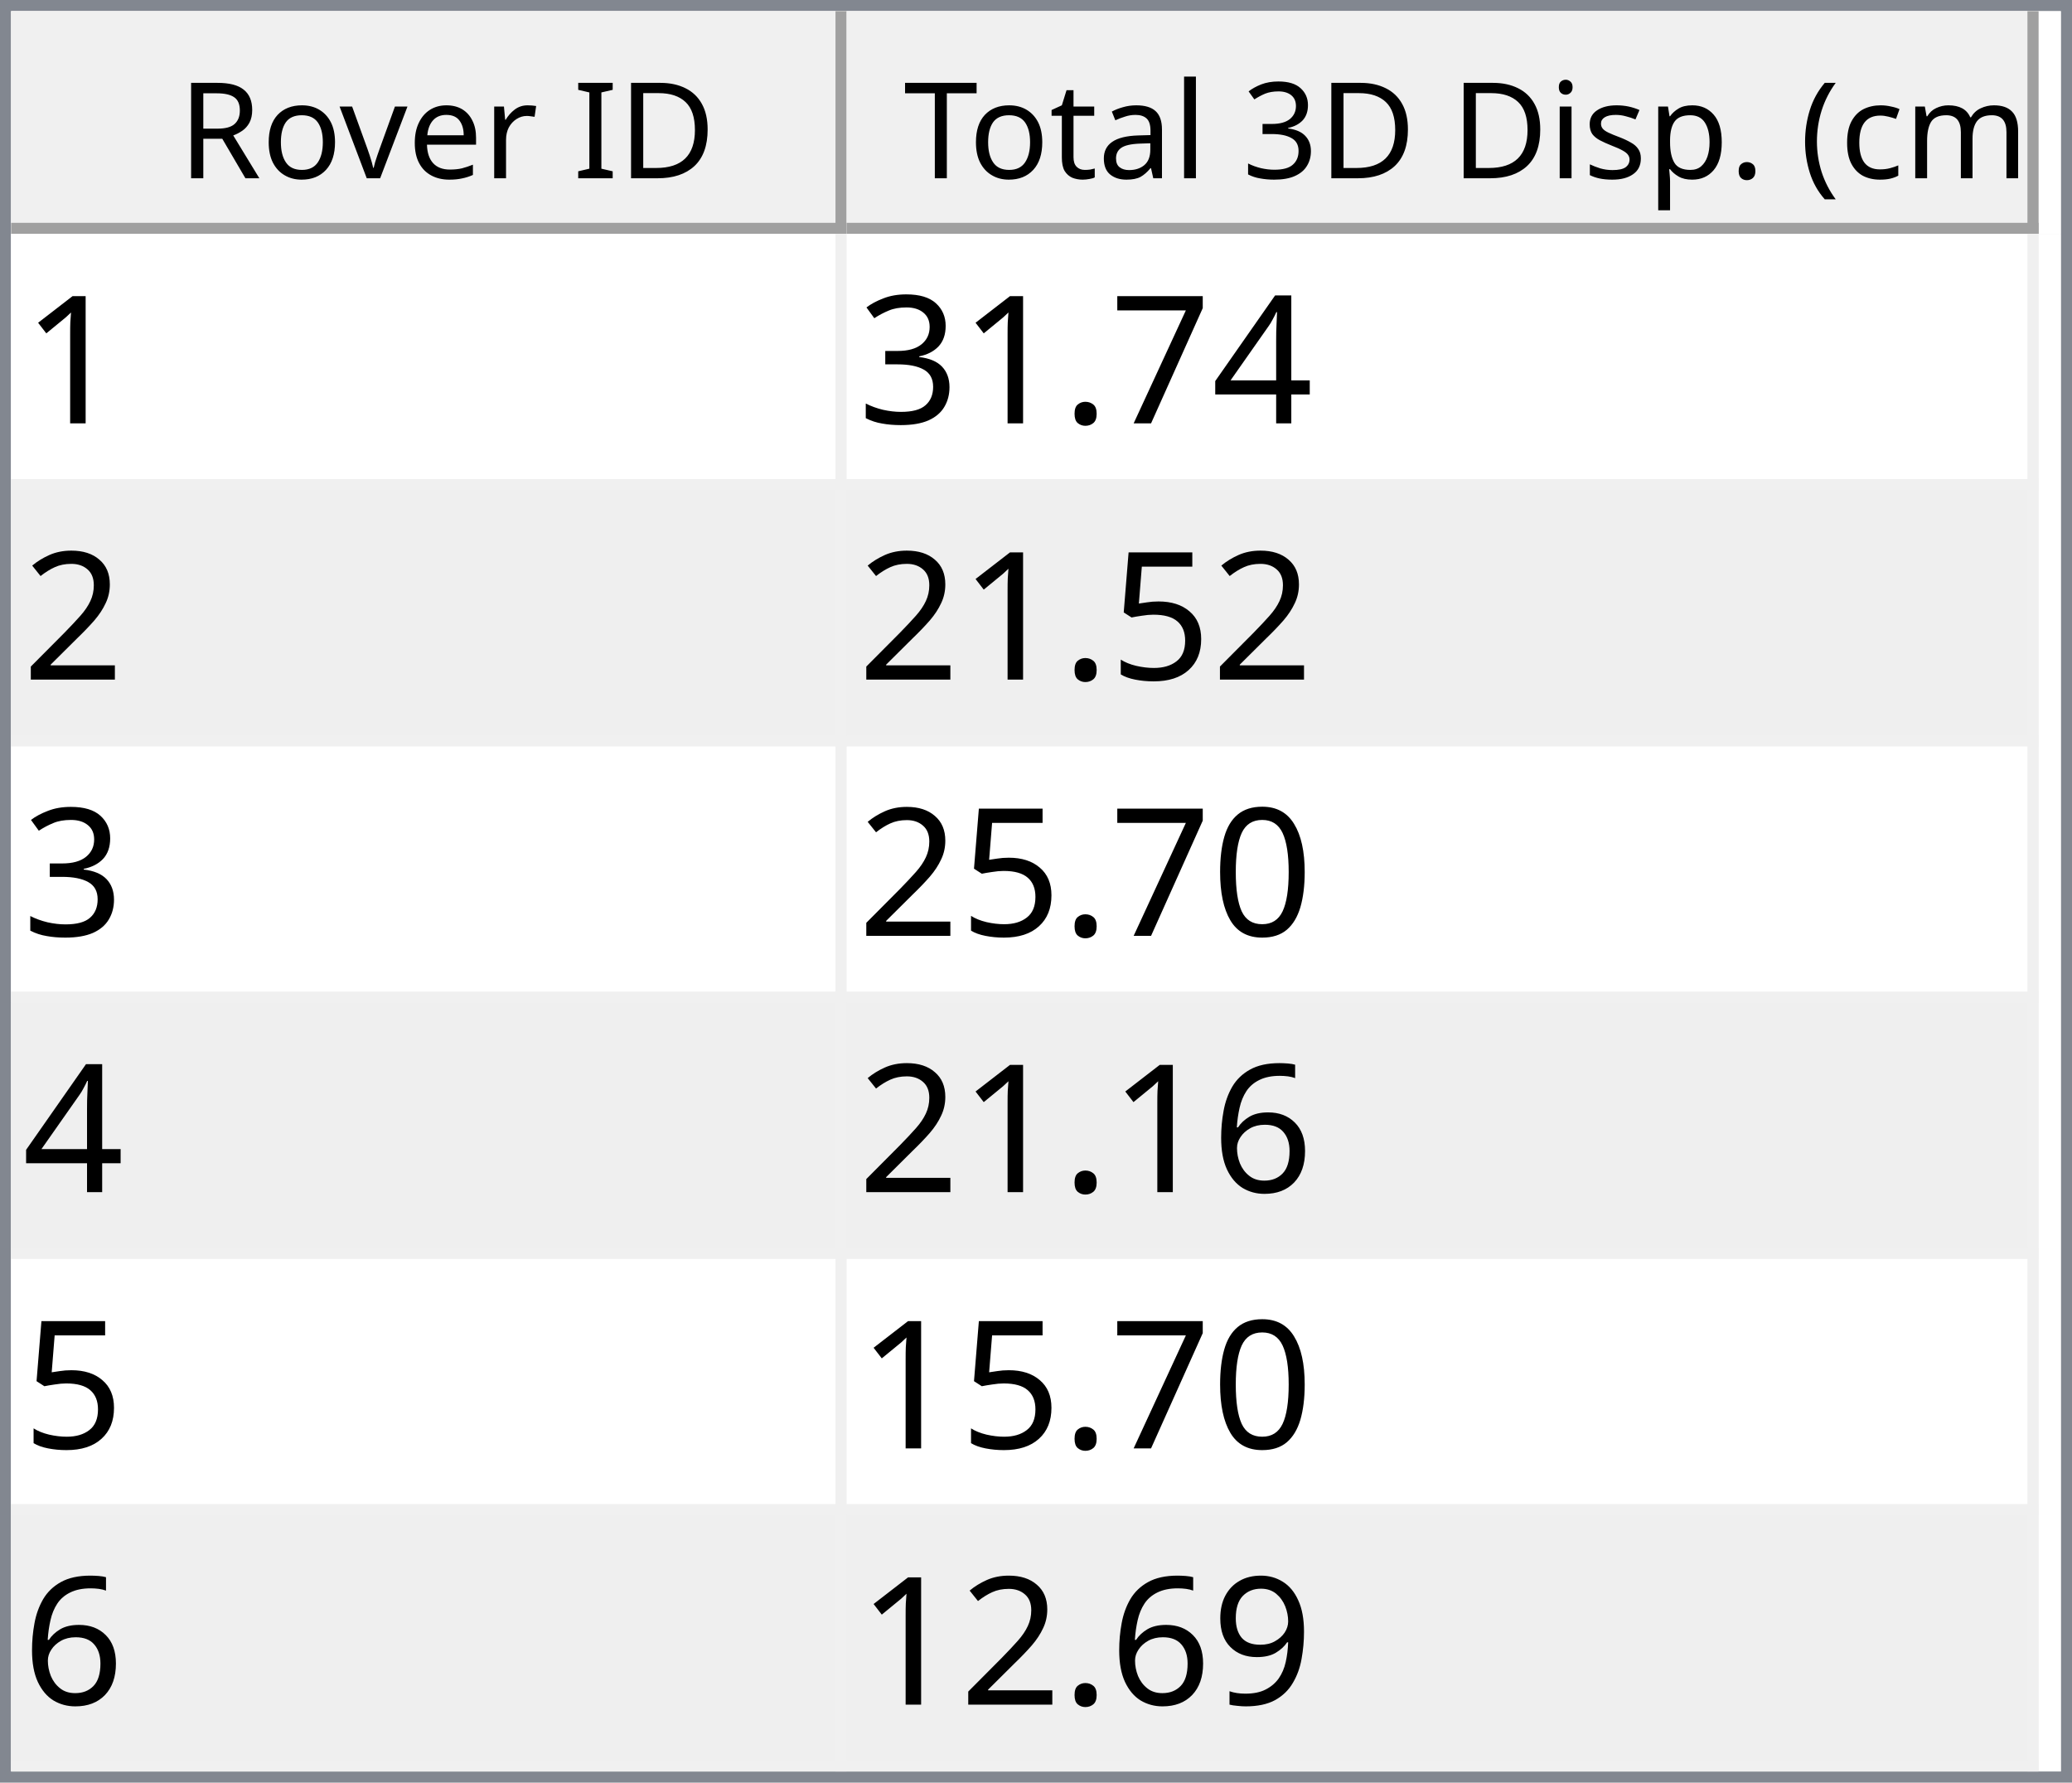
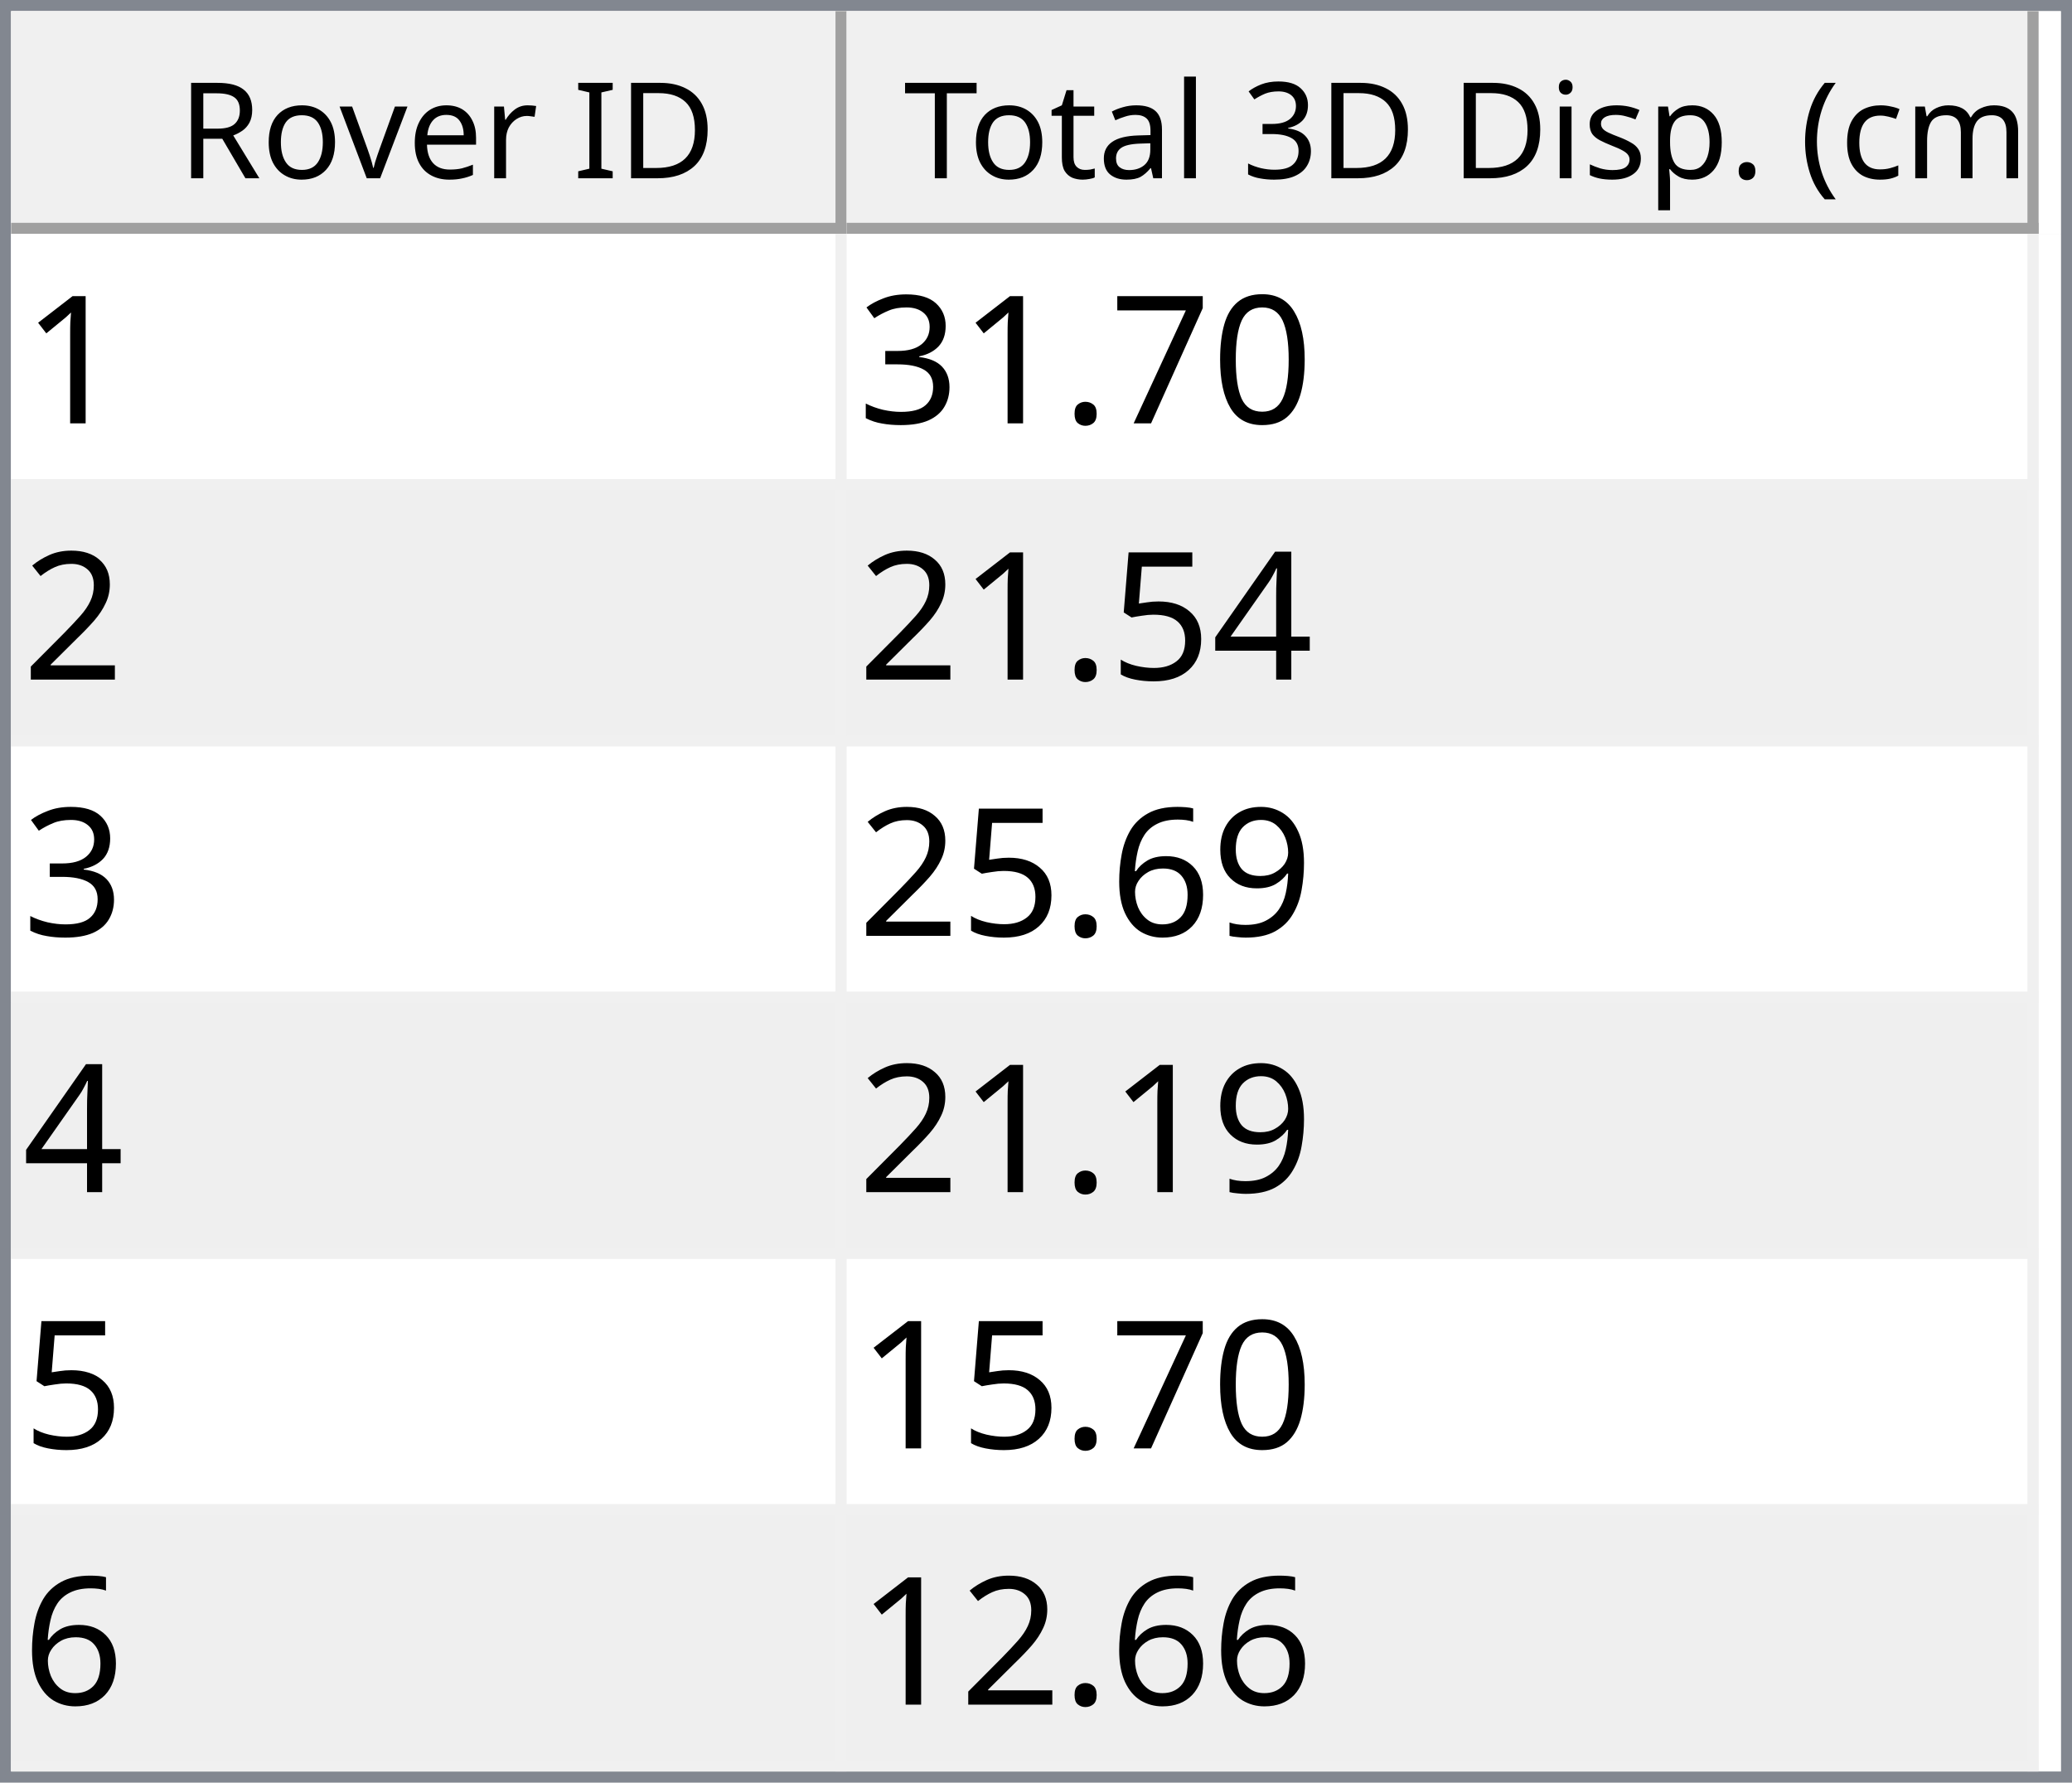
<svg xmlns="http://www.w3.org/2000/svg" style="fill-opacity:1; color-rendering:auto; color-interpolation:auto; text-rendering:auto; stroke:black; stroke-linecap:square; stroke-miterlimit:10; shape-rendering:auto; stroke-opacity:1; fill:black; stroke-dasharray:none; font-weight:normal; stroke-width:1; font-family:'Dialog'; font-style:normal; stroke-linejoin:miter; font-size:12px; stroke-dashoffset:0; image-rendering:auto;" width="186" height="160">
  <defs id="genericDefs" />
  <g>
    <defs id="defs1">
      <clipPath clipPathUnits="userSpaceOnUse" id="clipPath1">
        <path d="M0 0 L186 0 L186 160 L0 160 L0 0 Z" />
      </clipPath>
      <clipPath clipPathUnits="userSpaceOnUse" id="clipPath2">
        <path d="M0 0 L0 160 L186 160 L186 0 Z" />
      </clipPath>
      <clipPath clipPathUnits="userSpaceOnUse" id="clipPath3">
        <path d="M0 0 L0 20 L184 20 L184 0 Z" />
      </clipPath>
      <clipPath clipPathUnits="userSpaceOnUse" id="clipPath4">
        <path d="M0 0 L0 20 L75 20 L75 0 Z" />
      </clipPath>
      <clipPath clipPathUnits="userSpaceOnUse" id="clipPath5">
        <path d="M1 1 L1 19 L74 19 L74 1 Z" />
      </clipPath>
      <clipPath clipPathUnits="userSpaceOnUse" id="clipPath6">
        <path d="M0 0 L0 18 L73 18 L73 0 Z" />
      </clipPath>
      <clipPath clipPathUnits="userSpaceOnUse" id="clipPath7">
        <path d="M-0.5 -0.5 L-0.5 19.5 L74.5 19.5 L74.5 -0.5 Z" />
      </clipPath>
      <clipPath clipPathUnits="userSpaceOnUse" id="clipPath8">
        <path d="M0 0 L0 20 L107 20 L107 0 Z" />
      </clipPath>
      <clipPath clipPathUnits="userSpaceOnUse" id="clipPath9">
        <path d="M1 1 L1 19 L106 19 L106 1 Z" />
      </clipPath>
      <clipPath clipPathUnits="userSpaceOnUse" id="clipPath10">
        <path d="M0 0 L0 18 L105 18 L105 0 Z" />
      </clipPath>
      <clipPath clipPathUnits="userSpaceOnUse" id="clipPath11">
        <path d="M-0.5 -0.5 L-0.5 19.5 L106.5 19.5 L106.5 -0.5 Z" />
      </clipPath>
      <clipPath clipPathUnits="userSpaceOnUse" id="clipPath12">
        <path d="M0 0 L0 138 L184 138 L184 0 Z" />
      </clipPath>
      <clipPath clipPathUnits="userSpaceOnUse" id="clipPath13">
        <path d="M0 0 L0 138 L182 138 L182 0 Z" />
      </clipPath>
      <clipPath clipPathUnits="userSpaceOnUse" id="clipPath14">
        <path d="M-0.5 -0.5 L-0.5 137.5 L181.5 137.5 L181.5 -0.5 Z" />
      </clipPath>
      <clipPath clipPathUnits="userSpaceOnUse" id="clipPath15">
        <path d="M0 0 L0 22 L74 22 L74 0 Z" />
      </clipPath>
      <clipPath clipPathUnits="userSpaceOnUse" id="clipPath16">
        <path d="M0 0 L0 22 L106 22 L106 0 Z" />
      </clipPath>
      <font horiz-adv-x="64.551" id="font1">
        <font-face ascent="107.91" descent="25.098" units-per-em="100" style="font-style:normal; font-family:Segoe UI; font-weight:normal;" />
        <missing-glyph horiz-adv-x="64.551" d="M8.109 0 L8.109 68.266 L56.453 68.266 L56.453 0 L8.109 0 ZM15.328 7.234 L49.219 7.234 L49.219 61.031 L15.328 61.031 L15.328 7.234 Z" />
        <glyph unicode="D" horiz-adv-x="70.117" d="M9.188 0 L9.188 70.016 L28.516 70.016 Q65.531 70.016 65.531 35.891 Q65.531 19.672 55.25 9.836 Q44.969 0 27.734 0 L9.188 0 ZM17.391 62.594 L17.391 7.422 L27.828 7.422 Q41.609 7.422 49.273 14.797 Q56.938 22.172 56.938 35.688 Q56.938 62.594 28.328 62.594 L17.391 62.594 Z" />
        <glyph unicode="I" horiz-adv-x="26.611" d="M17.391 0 L9.188 0 L9.188 70.016 L17.391 70.016 L17.391 0 Z" />
        <glyph unicode=" " horiz-adv-x="27.393" d="" />
        <glyph unicode="r" horiz-adv-x="34.766" d="M34.188 41.891 Q32.078 43.5 28.125 43.5 Q23 43.5 19.555 38.672 Q16.109 33.844 16.109 25.484 L16.109 0 L8.109 0 L8.109 50 L16.109 50 L16.109 39.703 L16.312 39.703 Q18.016 44.969 21.531 47.922 Q25.047 50.875 29.391 50.875 Q32.516 50.875 34.188 50.203 L34.188 41.891 Z" />
        <glyph unicode="e" horiz-adv-x="52.295" d="M48.297 23 L12.984 23 Q13.188 14.656 17.484 10.109 Q21.781 5.562 29.297 5.562 Q37.75 5.562 44.828 11.141 L44.828 3.609 Q38.234 -1.172 27.391 -1.172 Q16.797 -1.172 10.742 5.641 Q4.688 12.453 4.688 24.812 Q4.688 36.469 11.305 43.82 Q17.922 51.172 27.734 51.172 Q37.547 51.172 42.922 44.828 Q48.297 38.484 48.297 27.203 L48.297 23 ZM40.094 29.781 Q40.047 36.719 36.75 40.578 Q33.453 44.438 27.594 44.438 Q21.922 44.438 17.969 40.383 Q14.016 36.328 13.094 29.781 L40.094 29.781 Z" />
        <glyph unicode="v" horiz-adv-x="47.9" d="M47.406 50 L27.484 0 L19.625 0 L0.688 50 L9.469 50 L22.172 13.672 Q23.578 9.672 23.922 6.688 L24.125 6.688 Q24.609 10.453 25.688 13.484 L38.969 50 L47.406 50 Z" />
        <glyph unicode="o" horiz-adv-x="58.594" d="M29 -1.172 Q17.922 -1.172 11.305 5.836 Q4.688 12.844 4.688 24.422 Q4.688 37.016 11.57 44.094 Q18.453 51.172 30.172 51.172 Q41.359 51.172 47.633 44.289 Q53.906 37.406 53.906 25.203 Q53.906 13.234 47.141 6.031 Q40.375 -1.172 29 -1.172 ZM29.594 44.438 Q21.875 44.438 17.383 39.188 Q12.891 33.938 12.891 24.703 Q12.891 15.828 17.43 10.695 Q21.969 5.562 29.594 5.562 Q37.359 5.562 41.531 10.594 Q45.703 15.625 45.703 24.906 Q45.703 34.281 41.531 39.359 Q37.359 44.438 29.594 44.438 Z" />
        <glyph unicode="R" horiz-adv-x="59.814" d="M59.375 0 L49.609 0 L37.891 19.625 Q36.281 22.359 34.766 24.289 Q33.25 26.219 31.664 27.438 Q30.078 28.656 28.25 29.219 Q26.422 29.781 24.125 29.781 L17.391 29.781 L17.391 0 L9.188 0 L9.188 70.016 L30.078 70.016 Q34.672 70.016 38.555 68.867 Q42.438 67.719 45.289 65.375 Q48.141 63.031 49.758 59.547 Q51.375 56.062 51.375 51.375 Q51.375 47.703 50.273 44.656 Q49.172 41.609 47.148 39.211 Q45.125 36.812 42.266 35.133 Q39.406 33.453 35.844 32.516 L35.844 32.328 Q37.594 31.547 38.891 30.547 Q40.188 29.547 41.359 28.18 Q42.531 26.812 43.68 25.078 Q44.828 23.344 46.234 21.047 L59.375 0 ZM17.391 62.594 L17.391 37.203 L28.516 37.203 Q31.594 37.203 34.203 38.133 Q36.812 39.062 38.719 40.797 Q40.625 42.531 41.703 45.047 Q42.781 47.562 42.781 50.688 Q42.781 56.297 39.141 59.445 Q35.5 62.594 28.609 62.594 L17.391 62.594 Z" />
        <glyph unicode=")" horiz-adv-x="30.176" d="M8.297 -15.922 L1.172 -15.922 Q16.406 2.344 16.406 26.812 Q16.406 51.469 1.078 70.016 L8.297 70.016 Q23.531 52.156 23.531 26.703 Q23.531 1.375 8.297 -15.922 Z" />
        <glyph unicode="m" horiz-adv-x="86.133" d="M79.109 0 L71.094 0 L71.094 28.719 Q71.094 37.016 68.531 40.727 Q65.969 44.438 59.906 44.438 Q54.781 44.438 51.195 39.75 Q47.609 35.062 47.609 28.516 L47.609 0 L39.594 0 L39.594 29.688 Q39.594 44.438 28.219 44.438 Q22.953 44.438 19.531 40.016 Q16.109 35.594 16.109 28.516 L16.109 0 L8.109 0 L8.109 50 L16.109 50 L16.109 42.094 L16.312 42.094 Q21.625 51.172 31.844 51.172 Q36.969 51.172 40.773 48.312 Q44.578 45.453 46 40.828 Q51.562 51.172 62.594 51.172 Q79.109 51.172 79.109 30.812 L79.109 0 Z" />
        <glyph unicode="c" horiz-adv-x="46.191" d="M42.188 2.297 Q36.422 -1.172 28.516 -1.172 Q17.828 -1.172 11.258 5.789 Q4.688 12.75 4.688 23.828 Q4.688 36.188 11.766 43.68 Q18.844 51.172 30.672 51.172 Q37.25 51.172 42.281 48.734 L42.281 40.531 Q36.719 44.438 30.375 44.438 Q22.703 44.438 17.797 38.945 Q12.891 33.453 12.891 24.516 Q12.891 15.719 17.508 10.641 Q22.125 5.562 29.891 5.562 Q36.422 5.562 42.188 9.906 L42.188 2.297 Z" />
        <glyph unicode="(" horiz-adv-x="30.176" d="M29.109 -15.922 L21.969 -15.922 Q6.844 1.375 6.844 26.703 Q6.844 52.156 21.969 70.016 L29.203 70.016 Q13.875 51.469 13.875 26.812 Q13.875 2.344 29.109 -15.922 Z" />
        <glyph unicode="." horiz-adv-x="21.68" d="M10.891 -1.078 Q8.641 -1.078 7.055 0.539 Q5.469 2.156 5.469 4.391 Q5.469 6.641 7.055 8.273 Q8.641 9.906 10.891 9.906 Q13.188 9.906 14.797 8.273 Q16.406 6.641 16.406 4.391 Q16.406 2.156 14.797 0.539 Q13.188 -1.078 10.891 -1.078 Z" />
        <glyph unicode="p" horiz-adv-x="58.789" d="M16.312 7.234 L16.109 7.234 L16.109 -23 L8.109 -23 L8.109 50 L16.109 50 L16.109 41.219 L16.312 41.219 Q22.219 51.172 33.594 51.172 Q43.266 51.172 48.688 44.461 Q54.109 37.75 54.109 26.469 Q54.109 13.922 48 6.375 Q41.891 -1.172 31.297 -1.172 Q21.578 -1.172 16.312 7.234 ZM16.109 27.391 L16.109 20.406 Q16.109 14.203 20.141 9.883 Q24.172 5.562 30.375 5.562 Q37.641 5.562 41.773 11.133 Q45.906 16.703 45.906 26.609 Q45.906 34.969 42.047 39.703 Q38.188 44.438 31.594 44.438 Q24.609 44.438 20.359 39.578 Q16.109 34.719 16.109 27.391 Z" />
        <glyph unicode="s" horiz-adv-x="42.432" d="M5.078 1.812 L5.078 10.406 Q11.625 5.562 19.484 5.562 Q30.031 5.562 30.031 12.594 Q30.031 14.594 29.125 15.992 Q28.219 17.391 26.68 18.461 Q25.141 19.531 23.07 20.383 Q21 21.234 18.609 22.172 Q15.281 23.484 12.766 24.828 Q10.25 26.172 8.57 27.859 Q6.891 29.547 6.031 31.695 Q5.172 33.844 5.172 36.719 Q5.172 40.234 6.789 42.945 Q8.406 45.656 11.086 47.484 Q13.766 49.312 17.211 50.242 Q20.656 51.172 24.312 51.172 Q30.812 51.172 35.938 48.922 L35.938 40.828 Q30.422 44.438 23.25 44.438 Q21 44.438 19.195 43.922 Q17.391 43.406 16.094 42.477 Q14.797 41.547 14.086 40.258 Q13.375 38.969 13.375 37.406 Q13.375 35.453 14.086 34.133 Q14.797 32.812 16.164 31.789 Q17.531 30.766 19.484 29.938 Q21.438 29.109 23.922 28.125 Q27.25 26.859 29.883 25.516 Q32.516 24.172 34.375 22.484 Q36.234 20.797 37.234 18.602 Q38.234 16.406 38.234 13.375 Q38.234 9.672 36.602 6.938 Q34.969 4.203 32.234 2.398 Q29.5 0.594 25.93 -0.289 Q22.359 -1.172 18.453 -1.172 Q10.75 -1.172 5.078 1.812 Z" />
        <glyph unicode="i" horiz-adv-x="24.219" d="M12.203 62.703 Q10.062 62.703 8.547 64.164 Q7.031 65.625 7.031 67.875 Q7.031 70.125 8.547 71.609 Q10.062 73.094 12.203 73.094 Q14.406 73.094 15.945 71.609 Q17.484 70.125 17.484 67.875 Q17.484 65.719 15.945 64.211 Q14.406 62.703 12.203 62.703 ZM16.109 0 L8.109 0 L8.109 50 L16.109 50 L16.109 0 Z" />
        <glyph unicode="3" horiz-adv-x="53.906" d="M46.531 19.828 Q46.531 15.094 44.75 11.211 Q42.969 7.328 39.719 4.57 Q36.469 1.812 31.93 0.297 Q27.391 -1.219 21.922 -1.219 Q11.922 -1.219 6 2.594 L6 11.188 Q13.094 5.609 22.219 5.609 Q25.875 5.609 28.828 6.539 Q31.781 7.469 33.906 9.227 Q36.031 10.984 37.18 13.477 Q38.328 15.969 38.328 19.094 Q38.328 32.812 18.797 32.812 L12.984 32.812 L12.984 39.594 L18.5 39.594 Q35.797 39.594 35.797 52.484 Q35.797 64.406 22.609 64.406 Q15.188 64.406 8.688 59.422 L8.688 67.188 Q15.375 71.188 24.609 71.188 Q29 71.188 32.57 69.969 Q36.141 68.75 38.68 66.555 Q41.219 64.359 42.609 61.281 Q44 58.203 44 54.5 Q44 40.672 30.031 36.719 L30.031 36.531 Q33.594 36.141 36.625 34.797 Q39.656 33.453 41.852 31.305 Q44.047 29.156 45.289 26.25 Q46.531 23.344 46.531 19.828 Z" />
        <glyph unicode="l" horiz-adv-x="24.219" d="M16.109 0 L8.109 0 L8.109 74.031 L16.109 74.031 L16.109 0 Z" />
        <glyph unicode="a" horiz-adv-x="50.879" d="M43.891 0 L35.891 0 L35.891 7.812 L35.688 7.812 Q30.469 -1.172 20.312 -1.172 Q12.844 -1.172 8.617 2.781 Q4.391 6.734 4.391 13.281 Q4.391 27.297 20.906 29.594 L35.891 31.688 Q35.891 44.438 25.594 44.438 Q16.547 44.438 9.281 38.281 L9.281 46.484 Q16.656 51.172 26.266 51.172 Q43.891 51.172 43.891 32.516 L43.891 0 ZM35.891 25.297 L23.828 23.641 Q18.266 22.859 15.43 20.875 Q12.594 18.891 12.594 13.875 Q12.594 10.203 15.211 7.883 Q17.828 5.562 22.172 5.562 Q28.125 5.562 32.008 9.742 Q35.891 13.922 35.891 20.312 L35.891 25.297 Z" />
        <glyph unicode="t" horiz-adv-x="33.887" d="M31.297 0.484 Q28.469 -1.078 23.828 -1.078 Q10.688 -1.078 10.688 13.578 L10.688 43.172 L2.094 43.172 L2.094 50 L10.688 50 L10.688 62.203 L18.703 64.797 L18.703 50 L31.297 50 L31.297 43.172 L18.703 43.172 L18.703 14.984 Q18.703 9.969 20.414 7.82 Q22.125 5.672 26.078 5.672 Q29.109 5.672 31.297 7.328 L31.297 0.484 Z" />
        <glyph unicode="T" horiz-adv-x="52.393" d="M50.594 62.594 L30.375 62.594 L30.375 0 L22.172 0 L22.172 62.594 L2 62.594 L2 70.016 L50.594 70.016 L50.594 62.594 Z" />
      </font>
      <font horiz-adv-x="75.0" id="font2">
        <font-face ascent="100.537" descent="21.973" units-per-em="100" style="font-style:normal; font-family:sans-serif; font-weight:normal;" />
        <missing-glyph horiz-adv-x="75.0" d="M12.5 0 L12.5 62.5 L62.5 62.5 L62.5 0 L12.5 0 ZM14.062 1.562 L60.938 1.562 L60.938 60.938 L14.062 60.938 L14.062 1.562 Z" />
        <glyph unicode="1" horiz-adv-x="55.615" d="M37.25 0 L28.469 0 L28.469 56 Q25.297 52.984 20.141 49.953 Q14.984 46.922 10.891 45.406 L10.891 53.906 Q18.266 57.375 23.781 62.305 Q29.297 67.234 31.594 71.875 L37.25 71.875 L37.25 0 Z" />
-         <glyph unicode="4" horiz-adv-x="55.615" d="M32.328 0 L32.328 17.141 L1.266 17.141 L1.266 25.203 L33.938 71.578 L41.109 71.578 L41.109 25.203 L50.781 25.203 L50.781 17.141 L41.109 17.141 L41.109 0 L32.328 0 ZM32.328 25.203 L32.328 57.469 L9.906 25.203 L32.328 25.203 Z" />
+         <glyph unicode="0" horiz-adv-x="55.615" d="M4.156 35.297 Q4.156 48 6.766 55.742 Q9.375 63.484 14.523 67.68 Q19.672 71.875 27.484 71.875 Q33.25 71.875 37.594 69.555 Q41.938 67.234 44.773 62.867 Q47.609 58.5 49.219 52.227 Q50.828 45.953 50.828 35.297 Q50.828 22.703 48.242 14.969 Q45.656 7.234 40.508 3.008 Q35.359 -1.219 27.484 -1.219 Q17.141 -1.219 11.234 6.203 Q4.156 15.141 4.156 35.297 ZM13.188 35.297 Q13.188 17.672 17.312 11.836 Q21.438 6 27.484 6 Q33.547 6 37.672 11.859 Q41.797 17.719 41.797 35.297 Q41.797 52.984 37.672 58.789 Q33.547 64.594 27.391 64.594 Q21.344 64.594 17.719 59.469 Q13.188 52.938 13.188 35.297 Z" />
        <glyph unicode="7" horiz-adv-x="55.615" d="M4.734 62.203 L4.734 70.656 L51.078 70.656 L51.078 63.812 Q44.234 56.547 37.523 44.484 Q30.812 32.422 27.156 19.672 Q24.516 10.688 23.781 0 L14.75 0 Q14.891 8.453 18.062 20.414 Q21.234 32.375 27.172 43.484 Q33.109 54.594 39.797 62.203 L4.734 62.203 Z" />
        <glyph unicode="." horiz-adv-x="27.783" d="M9.078 0 L9.078 10.016 L19.094 10.016 L19.094 0 L9.078 0 Z" />
        <glyph unicode="3" horiz-adv-x="55.615" d="M4.203 18.891 L12.984 20.062 Q14.5 12.594 18.141 9.297 Q21.781 6 27 6 Q33.203 6 37.477 10.297 Q41.75 14.594 41.75 20.953 Q41.75 27 37.797 30.93 Q33.844 34.859 27.734 34.859 Q25.25 34.859 21.531 33.891 L22.516 41.609 Q23.391 41.5 23.922 41.5 Q29.547 41.5 34.039 44.43 Q38.531 47.359 38.531 53.469 Q38.531 58.297 35.258 61.477 Q31.984 64.656 26.812 64.656 Q21.688 64.656 18.266 61.43 Q14.844 58.203 13.875 51.766 L5.078 53.328 Q6.688 62.156 12.398 67.016 Q18.109 71.875 26.609 71.875 Q32.469 71.875 37.398 69.359 Q42.328 66.844 44.945 62.5 Q47.562 58.156 47.562 53.266 Q47.562 48.641 45.07 44.828 Q42.578 41.016 37.703 38.766 Q44.047 37.312 47.562 32.695 Q51.078 28.078 51.078 21.141 Q51.078 11.766 44.242 5.25 Q37.406 -1.266 26.953 -1.266 Q17.531 -1.266 11.305 4.352 Q5.078 9.969 4.203 18.891 Z" />
        <glyph unicode="2" horiz-adv-x="55.615" d="M50.344 8.453 L50.344 0 L3.031 0 Q2.938 3.172 4.047 6.109 Q5.859 10.938 9.836 15.625 Q13.812 20.312 21.344 26.469 Q33.016 36.031 37.117 41.625 Q41.219 47.219 41.219 52.203 Q41.219 57.422 37.477 61.008 Q33.734 64.594 27.734 64.594 Q21.391 64.594 17.578 60.789 Q13.766 56.984 13.719 50.25 L4.688 51.172 Q5.609 61.281 11.664 66.578 Q17.719 71.875 27.938 71.875 Q38.234 71.875 44.242 66.164 Q50.25 60.453 50.25 52 Q50.25 47.703 48.492 43.555 Q46.734 39.406 42.656 34.812 Q38.578 30.219 29.109 22.219 Q21.188 15.578 18.945 13.211 Q16.703 10.844 15.234 8.453 L50.344 8.453 Z" />
+         <glyph unicode="4" horiz-adv-x="55.615" d="M32.328 0 L32.328 17.141 L1.266 17.141 L1.266 25.203 L33.938 71.578 L41.109 71.578 L41.109 25.203 L50.781 25.203 L50.781 17.141 L41.109 17.141 L41.109 0 L32.328 0 ZM32.328 25.203 L32.328 57.469 L9.906 25.203 L32.328 25.203 Z" />
        <glyph unicode="5" horiz-adv-x="55.615" d="M4.156 18.75 L13.375 19.531 Q14.406 12.797 18.141 9.398 Q21.875 6 27.156 6 Q33.5 6 37.891 10.789 Q42.281 15.578 42.281 23.484 Q42.281 31 38.062 35.352 Q33.844 39.703 27 39.703 Q22.75 39.703 19.336 37.773 Q15.922 35.844 13.969 32.766 L5.719 33.844 L12.641 70.609 L48.25 70.609 L48.25 62.203 L19.672 62.203 L15.828 42.969 Q22.266 47.469 29.344 47.469 Q38.719 47.469 45.164 40.969 Q51.609 34.469 51.609 24.266 Q51.609 14.547 45.953 7.469 Q39.062 -1.219 27.156 -1.219 Q17.391 -1.219 11.211 4.25 Q5.031 9.719 4.156 18.75 Z" />
-         <glyph unicode="0" horiz-adv-x="55.615" d="M4.156 35.297 Q4.156 48 6.766 55.742 Q9.375 63.484 14.523 67.68 Q19.672 71.875 27.484 71.875 Q33.25 71.875 37.594 69.555 Q41.938 67.234 44.773 62.867 Q47.609 58.5 49.219 52.227 Q50.828 45.953 50.828 35.297 Q50.828 22.703 48.242 14.969 Q45.656 7.234 40.508 3.008 Q35.359 -1.219 27.484 -1.219 Q17.141 -1.219 11.234 6.203 Q4.156 15.141 4.156 35.297 ZM13.188 35.297 Q13.188 17.672 17.312 11.836 Q21.438 6 27.484 6 Q33.547 6 37.672 11.859 Q41.797 17.719 41.797 35.297 Q41.797 52.984 37.672 58.789 Q33.547 64.594 27.391 64.594 Q21.344 64.594 17.719 59.469 Q13.188 52.938 13.188 35.297 Z" />
+         <glyph unicode="9" horiz-adv-x="55.615" d="M5.469 16.547 L13.922 17.328 Q14.984 11.375 18.016 8.688 Q21.047 6 25.781 6 Q29.828 6 32.883 7.859 Q35.938 9.719 37.891 12.82 Q39.844 15.922 41.164 21.195 Q42.484 26.469 42.484 31.938 Q42.484 32.516 42.438 33.688 Q39.797 29.5 35.234 26.883 Q30.672 24.266 25.344 24.266 Q16.453 24.266 10.305 30.711 Q4.156 37.156 4.156 47.703 Q4.156 58.594 10.578 65.234 Q17 71.875 26.656 71.875 Q33.641 71.875 39.43 68.117 Q45.219 64.359 48.219 57.398 Q51.219 50.438 51.219 37.25 Q51.219 23.531 48.242 15.406 Q45.266 7.281 39.383 3.031 Q33.5 -1.219 25.594 -1.219 Q17.188 -1.219 11.867 3.445 Q6.547 8.109 5.469 16.547 ZM41.453 48.141 Q41.453 55.719 37.43 60.156 Q33.406 64.594 27.734 64.594 Q21.875 64.594 17.531 59.812 Q13.188 55.031 13.188 47.406 Q13.188 40.578 17.312 36.305 Q21.438 32.031 27.484 32.031 Q33.594 32.031 37.523 36.305 Q41.453 40.578 41.453 48.141 Z" />
        <glyph unicode="6" horiz-adv-x="55.615" d="M49.75 54.047 L41.016 53.375 Q39.844 58.547 37.703 60.891 Q34.125 64.656 28.906 64.656 Q24.703 64.656 21.531 62.312 Q17.391 59.281 14.992 53.469 Q12.594 47.656 12.5 36.922 Q15.672 41.75 20.266 44.094 Q24.859 46.438 29.891 46.438 Q38.672 46.438 44.852 39.969 Q51.031 33.5 51.031 23.25 Q51.031 16.5 48.125 10.719 Q45.219 4.938 40.141 1.859 Q35.062 -1.219 28.609 -1.219 Q17.625 -1.219 10.695 6.859 Q3.766 14.938 3.766 33.5 Q3.766 54.25 11.422 63.672 Q18.109 71.875 29.438 71.875 Q37.891 71.875 43.289 67.141 Q48.688 62.406 49.75 54.047 ZM13.875 23.188 Q13.875 18.656 15.797 14.508 Q17.719 10.359 21.188 8.18 Q24.656 6 28.469 6 Q34.031 6 38.039 10.492 Q42.047 14.984 42.047 22.703 Q42.047 30.125 38.086 34.398 Q34.125 38.672 28.125 38.672 Q22.172 38.672 18.023 34.398 Q13.875 30.125 13.875 23.188 Z" />
-         <glyph unicode="9" horiz-adv-x="55.615" d="M5.469 16.547 L13.922 17.328 Q14.984 11.375 18.016 8.688 Q21.047 6 25.781 6 Q29.828 6 32.883 7.859 Q35.938 9.719 37.891 12.82 Q39.844 15.922 41.164 21.195 Q42.484 26.469 42.484 31.938 Q42.484 32.516 42.438 33.688 Q39.797 29.5 35.234 26.883 Q30.672 24.266 25.344 24.266 Q16.453 24.266 10.305 30.711 Q4.156 37.156 4.156 47.703 Q4.156 58.594 10.578 65.234 Q17 71.875 26.656 71.875 Q33.641 71.875 39.43 68.117 Q45.219 64.359 48.219 57.398 Q51.219 50.438 51.219 37.25 Q51.219 23.531 48.242 15.406 Q45.266 7.281 39.383 3.031 Q33.5 -1.219 25.594 -1.219 Q17.188 -1.219 11.867 3.445 Q6.547 8.109 5.469 16.547 ZM41.453 48.141 Q41.453 55.719 37.43 60.156 Q33.406 64.594 27.734 64.594 Q21.875 64.594 17.531 59.812 Q13.188 55.031 13.188 47.406 Q13.188 40.578 17.312 36.305 Q21.438 32.031 27.484 32.031 Q33.594 32.031 37.523 36.305 Q41.453 40.578 41.453 48.141 Z" />
      </font>
    </defs>
    <g style="fill:white; stroke:white;">
      <rect x="0" y="0" width="186" style="clip-path:url(#clipPath1); stroke:none;" height="160" />
    </g>
    <g style="fill:white; text-rendering:optimizeSpeed; color-rendering:optimizeSpeed; image-rendering:optimizeSpeed; shape-rendering:crispEdges; stroke:white; color-interpolation:sRGB;">
      <rect x="0" width="186" height="160" y="0" style="stroke:none;" />
      <path style="stroke:none;" d="M0 160 L186 160 L186 0 L0 0 Z" />
    </g>
    <g style="fill:rgb(240,240,240); font-family:'Segoe UI'; stroke:rgb(240,240,240);">
      <rect x="0" y="0" width="186" style="clip-path:url(#clipPath2); stroke:none;" height="160" />
    </g>
    <g style="fill:rgb(130,135,144); font-family:'Segoe UI'; stroke:rgb(130,135,144);">
      <path d="M0 0 L186 0 L186 160 L0 160 L0 0 ZM1 1 L185 1 L185 159 L1 159 L1 1 Z" style="fill-rule:evenodd; clip-path:url(#clipPath2); stroke:none;" />
    </g>
    <g style="fill:white; font-family:'Segoe UI'; stroke:white;" transform="translate(1,1)">
      <rect x="0" y="0" width="184" style="clip-path:url(#clipPath3); stroke:none;" height="20" />
    </g>
    <g style="fill:rgb(240,240,240); font-family:'Segoe UI'; stroke:rgb(240,240,240);" transform="translate(1,1)">
      <rect x="0" y="0" width="75" style="clip-path:url(#clipPath4); stroke:none;" height="20" />
    </g>
    <g style="font-family:'Segoe UI';" transform="translate(2,2)">
      <text x="14" xml:space="preserve" y="14" style="clip-path:url(#clipPath6); stroke:none;">Rover ID</text>
    </g>
    <g style="fill:rgb(160,160,160); font-family:'Segoe UI'; stroke:rgb(160,160,160); stroke-linejoin:bevel;" transform="translate(1.5,1.5)">
      <line x1="74" x2="74" y1="0" style="fill:none; clip-path:url(#clipPath7);" y2="19" />
    </g>
    <g style="fill:rgb(160,160,160); font-family:'Segoe UI'; stroke:rgb(160,160,160); stroke-linejoin:bevel;" transform="matrix(1,0,0,1,1,1) translate(0.5,0.5)">
      <line x1="0" x2="74" y1="19" style="fill:none; clip-path:url(#clipPath7);" y2="19" />
    </g>
    <g style="fill:rgb(240,240,240); font-family:'Segoe UI'; stroke:rgb(240,240,240);" transform="translate(76,1)">
      <rect x="0" y="0" width="107" style="clip-path:url(#clipPath8); stroke:none;" height="20" />
    </g>
    <g style="font-family:'Segoe UI';" transform="translate(77,2)">
      <text x="1" xml:space="preserve" y="14" style="clip-path:url(#clipPath10); stroke:none;"> Total 3D Disp. (cm)</text>
    </g>
    <g style="fill:rgb(160,160,160); font-family:'Segoe UI'; stroke:rgb(160,160,160); stroke-linejoin:bevel;" transform="translate(76.5,1.5)">
      <line x1="106" x2="106" y1="0" style="fill:none; clip-path:url(#clipPath11);" y2="19" />
    </g>
    <g style="fill:rgb(160,160,160); font-family:'Segoe UI'; stroke:rgb(160,160,160); stroke-linejoin:bevel;" transform="matrix(1,0,0,1,76,1) translate(0.5,0.5)">
      <line x1="0" x2="106" y1="19" style="fill:none; clip-path:url(#clipPath11);" y2="19" />
    </g>
    <g style="fill:white; font-family:'Segoe UI'; stroke:white;" transform="translate(1,21)">
      <rect x="0" y="0" width="184" style="clip-path:url(#clipPath12); stroke:none;" height="138" />
    </g>
    <g style="fill:rgb(240,240,240); font-size:16px; font-family:sans-serif; stroke:rgb(240,240,240);" transform="translate(1,21)">
      <rect x="0" y="0" width="182" style="clip-path:url(#clipPath13); stroke:none;" height="138" />
      <line transform="translate(0.5,0.5)" x1="0" x2="181" y1="22" style="clip-path:url(#clipPath14); fill:none; stroke-linejoin:bevel;" y2="22" />
    </g>
    <g transform="matrix(1,0,0,1,1,21) translate(0.5,0.5)" style="fill:rgb(240,240,240); font-size:16px; font-family:sans-serif; stroke:rgb(240,240,240); stroke-linejoin:bevel;">
      <line x1="0" x2="181" y1="45" style="fill:none; clip-path:url(#clipPath14);" y2="45" />
    </g>
    <g transform="matrix(1,0,0,1,1,21) translate(0.5,0.5)" style="fill:rgb(240,240,240); font-size:16px; font-family:sans-serif; stroke:rgb(240,240,240); stroke-linejoin:bevel;">
      <line x1="0" x2="181" y1="68" style="fill:none; clip-path:url(#clipPath14);" y2="68" />
    </g>
    <g transform="matrix(1,0,0,1,1,21) translate(0.5,0.5)" style="fill:rgb(240,240,240); font-size:16px; font-family:sans-serif; stroke:rgb(240,240,240); stroke-linejoin:bevel;">
      <line x1="0" x2="181" y1="91" style="fill:none; clip-path:url(#clipPath14);" y2="91" />
    </g>
    <g transform="matrix(1,0,0,1,1,21) translate(0.5,0.5)" style="fill:rgb(240,240,240); font-size:16px; font-family:sans-serif; stroke:rgb(240,240,240); stroke-linejoin:bevel;">
      <line x1="0" x2="181" y1="114" style="fill:none; clip-path:url(#clipPath14);" y2="114" />
    </g>
    <g transform="matrix(1,0,0,1,1,21) translate(0.5,0.5)" style="fill:rgb(240,240,240); font-size:16px; font-family:sans-serif; stroke:rgb(240,240,240); stroke-linejoin:bevel;">
      <line x1="0" x2="181" y1="137" style="fill:none; clip-path:url(#clipPath14);" y2="137" />
    </g>
    <g transform="matrix(1,0,0,1,1,21) translate(0.5,0.5)" style="fill:rgb(240,240,240); font-size:16px; font-family:sans-serif; stroke:rgb(240,240,240); stroke-linejoin:bevel;">
      <line x1="74" x2="74" y1="0" style="fill:none; clip-path:url(#clipPath14);" y2="137" />
    </g>
    <g transform="matrix(1,0,0,1,1,21) translate(0.5,0.5)" style="fill:rgb(240,240,240); font-size:16px; font-family:sans-serif; stroke:rgb(240,240,240); stroke-linejoin:bevel;">
      <line x1="181" x2="181" y1="0" style="fill:none; clip-path:url(#clipPath14);" y2="137" />
    </g>
    <g style="fill:white; font-size:16px; font-family:sans-serif; stroke:white;" transform="matrix(1,0,0,1,1,21)">
      <rect x="0" y="0" width="74" style="clip-path:url(#clipPath15); stroke:none;" height="22" />
      <text x="1" y="17" style="fill:black; clip-path:url(#clipPath15); stroke:none;" xml:space="preserve">1</text>
    </g>
    <g style="fill:white; font-size:16px; font-family:sans-serif; stroke:white;" transform="matrix(1,0,0,1,1,21) translate(75,0)">
      <rect x="0" y="0" width="106" style="clip-path:url(#clipPath16); stroke:none;" height="22" />
-       <text x="1" y="17" style="fill:black; clip-path:url(#clipPath16); stroke:none;" xml:space="preserve">31.74</text>
+       <text x="1" y="17" style="fill:black; clip-path:url(#clipPath16); stroke:none;" xml:space="preserve">31.70</text>
    </g>
    <g style="fill:rgb(239,239,239); font-size:16px; font-family:sans-serif; stroke:rgb(239,239,239);" transform="matrix(1,0,0,1,1,21) translate(0,23)">
      <rect x="0" y="0" width="74" style="clip-path:url(#clipPath15); stroke:none;" height="22" />
      <text x="1" y="17" style="fill:black; clip-path:url(#clipPath15); stroke:none;" xml:space="preserve">2</text>
    </g>
    <g style="fill:rgb(239,239,239); font-size:16px; font-family:sans-serif; stroke:rgb(239,239,239);" transform="matrix(1,0,0,1,1,21) translate(75,23)">
      <rect x="0" y="0" width="106" style="clip-path:url(#clipPath16); stroke:none;" height="22" />
-       <text x="1" y="17" style="fill:black; clip-path:url(#clipPath16); stroke:none;" xml:space="preserve">21.52</text>
+       <text x="1" y="17" style="fill:black; clip-path:url(#clipPath16); stroke:none;" xml:space="preserve">21.54</text>
    </g>
    <g style="fill:white; font-size:16px; font-family:sans-serif; stroke:white;" transform="matrix(1,0,0,1,1,21) translate(0,46)">
      <rect x="0" y="0" width="74" style="clip-path:url(#clipPath15); stroke:none;" height="22" />
      <text x="1" y="17" style="fill:black; clip-path:url(#clipPath15); stroke:none;" xml:space="preserve">3</text>
    </g>
    <g style="fill:white; font-size:16px; font-family:sans-serif; stroke:white;" transform="matrix(1,0,0,1,1,21) translate(75,46)">
      <rect x="0" y="0" width="106" style="clip-path:url(#clipPath16); stroke:none;" height="22" />
-       <text x="1" y="17" style="fill:black; clip-path:url(#clipPath16); stroke:none;" xml:space="preserve">25.70</text>
+       <text x="1" y="17" style="fill:black; clip-path:url(#clipPath16); stroke:none;" xml:space="preserve">25.69</text>
    </g>
    <g style="fill:rgb(239,239,239); font-size:16px; font-family:sans-serif; stroke:rgb(239,239,239);" transform="matrix(1,0,0,1,1,21) translate(0,69)">
      <rect x="0" y="0" width="74" style="clip-path:url(#clipPath15); stroke:none;" height="22" />
      <text x="1" y="17" style="fill:black; clip-path:url(#clipPath15); stroke:none;" xml:space="preserve">4</text>
    </g>
    <g style="fill:rgb(239,239,239); font-size:16px; font-family:sans-serif; stroke:rgb(239,239,239);" transform="matrix(1,0,0,1,1,21) translate(75,69)">
      <rect x="0" y="0" width="106" style="clip-path:url(#clipPath16); stroke:none;" height="22" />
-       <text x="1" y="17" style="fill:black; clip-path:url(#clipPath16); stroke:none;" xml:space="preserve">21.16</text>
+       <text x="1" y="17" style="fill:black; clip-path:url(#clipPath16); stroke:none;" xml:space="preserve">21.19</text>
    </g>
    <g style="fill:white; font-size:16px; font-family:sans-serif; stroke:white;" transform="matrix(1,0,0,1,1,21) translate(0,92)">
      <rect x="0" y="0" width="74" style="clip-path:url(#clipPath15); stroke:none;" height="22" />
      <text x="1" y="17" style="fill:black; clip-path:url(#clipPath15); stroke:none;" xml:space="preserve">5</text>
    </g>
    <g style="fill:white; font-size:16px; font-family:sans-serif; stroke:white;" transform="matrix(1,0,0,1,1,21) translate(75,92)">
      <rect x="0" y="0" width="106" style="clip-path:url(#clipPath16); stroke:none;" height="22" />
      <text x="1" y="17" style="fill:black; clip-path:url(#clipPath16); stroke:none;" xml:space="preserve">15.70</text>
    </g>
    <g style="fill:rgb(239,239,239); font-size:16px; font-family:sans-serif; stroke:rgb(239,239,239);" transform="matrix(1,0,0,1,1,21) translate(0,115)">
      <rect x="0" y="0" width="74" style="clip-path:url(#clipPath15); stroke:none;" height="22" />
      <text x="1" y="17" style="fill:black; clip-path:url(#clipPath15); stroke:none;" xml:space="preserve">6</text>
    </g>
    <g style="fill:rgb(239,239,239); font-size:16px; font-family:sans-serif; stroke:rgb(239,239,239);" transform="matrix(1,0,0,1,1,21) translate(75,115)">
      <rect x="0" y="0" width="106" style="clip-path:url(#clipPath16); stroke:none;" height="22" />
-       <text x="1" y="17" style="fill:black; clip-path:url(#clipPath16); stroke:none;" xml:space="preserve">12.69</text>
+       <text x="1" y="17" style="fill:black; clip-path:url(#clipPath16); stroke:none;" xml:space="preserve">12.66</text>
    </g>
  </g>
</svg>
